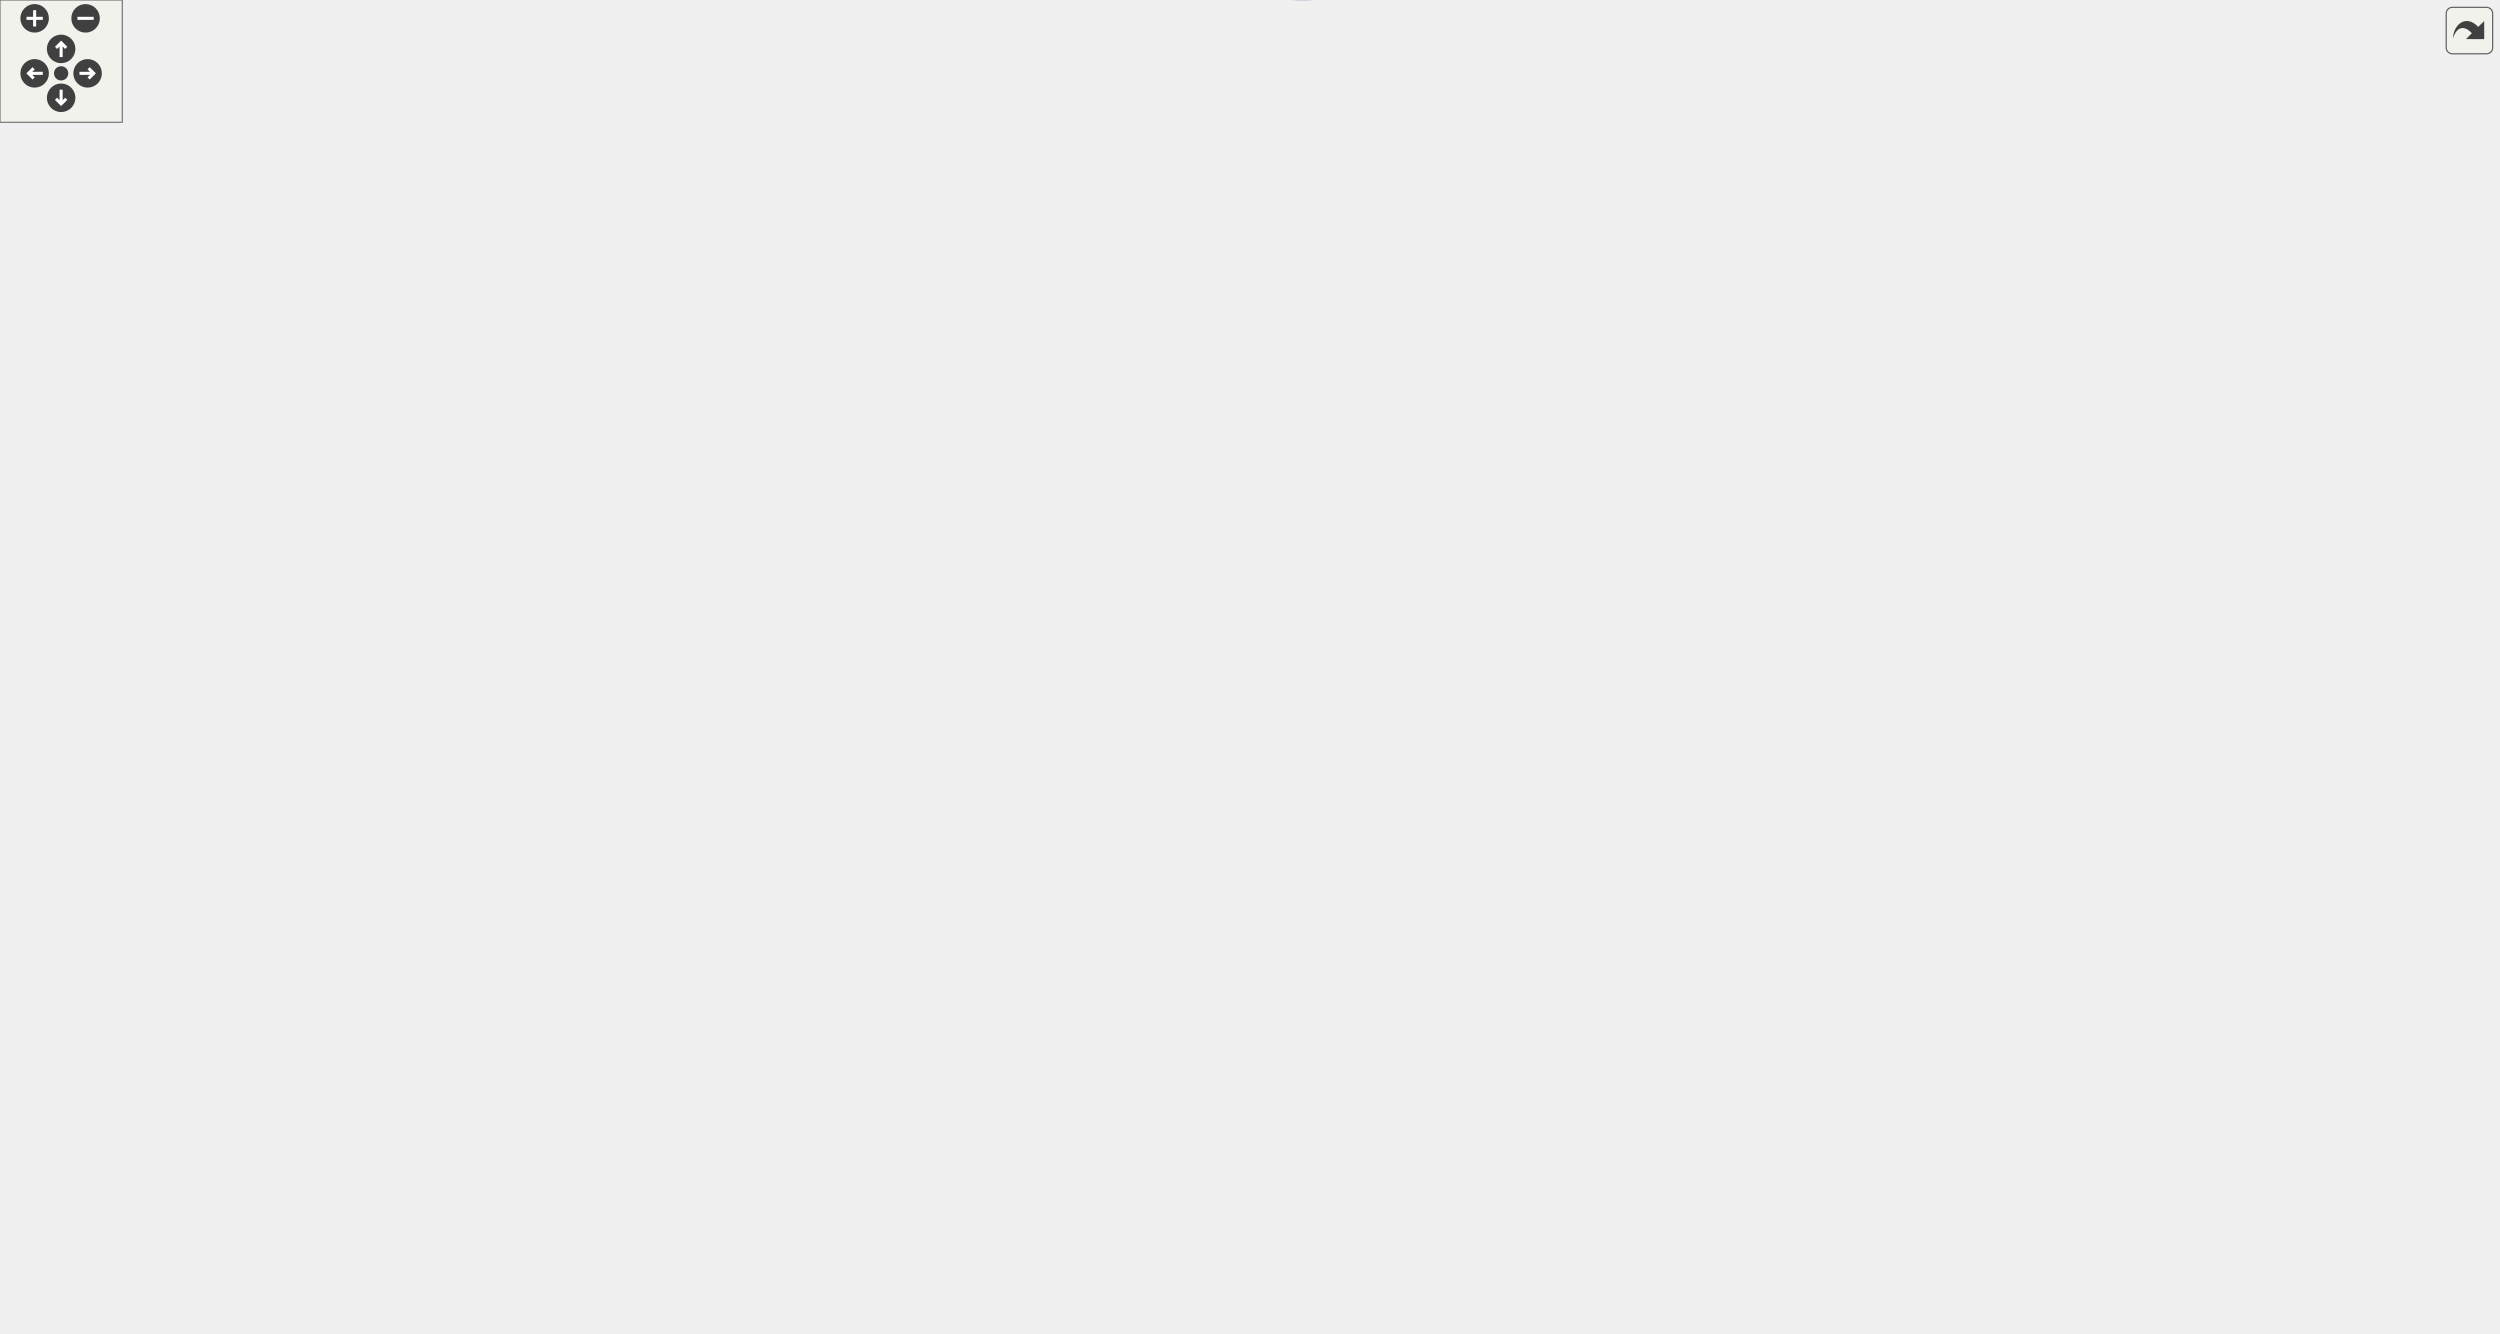
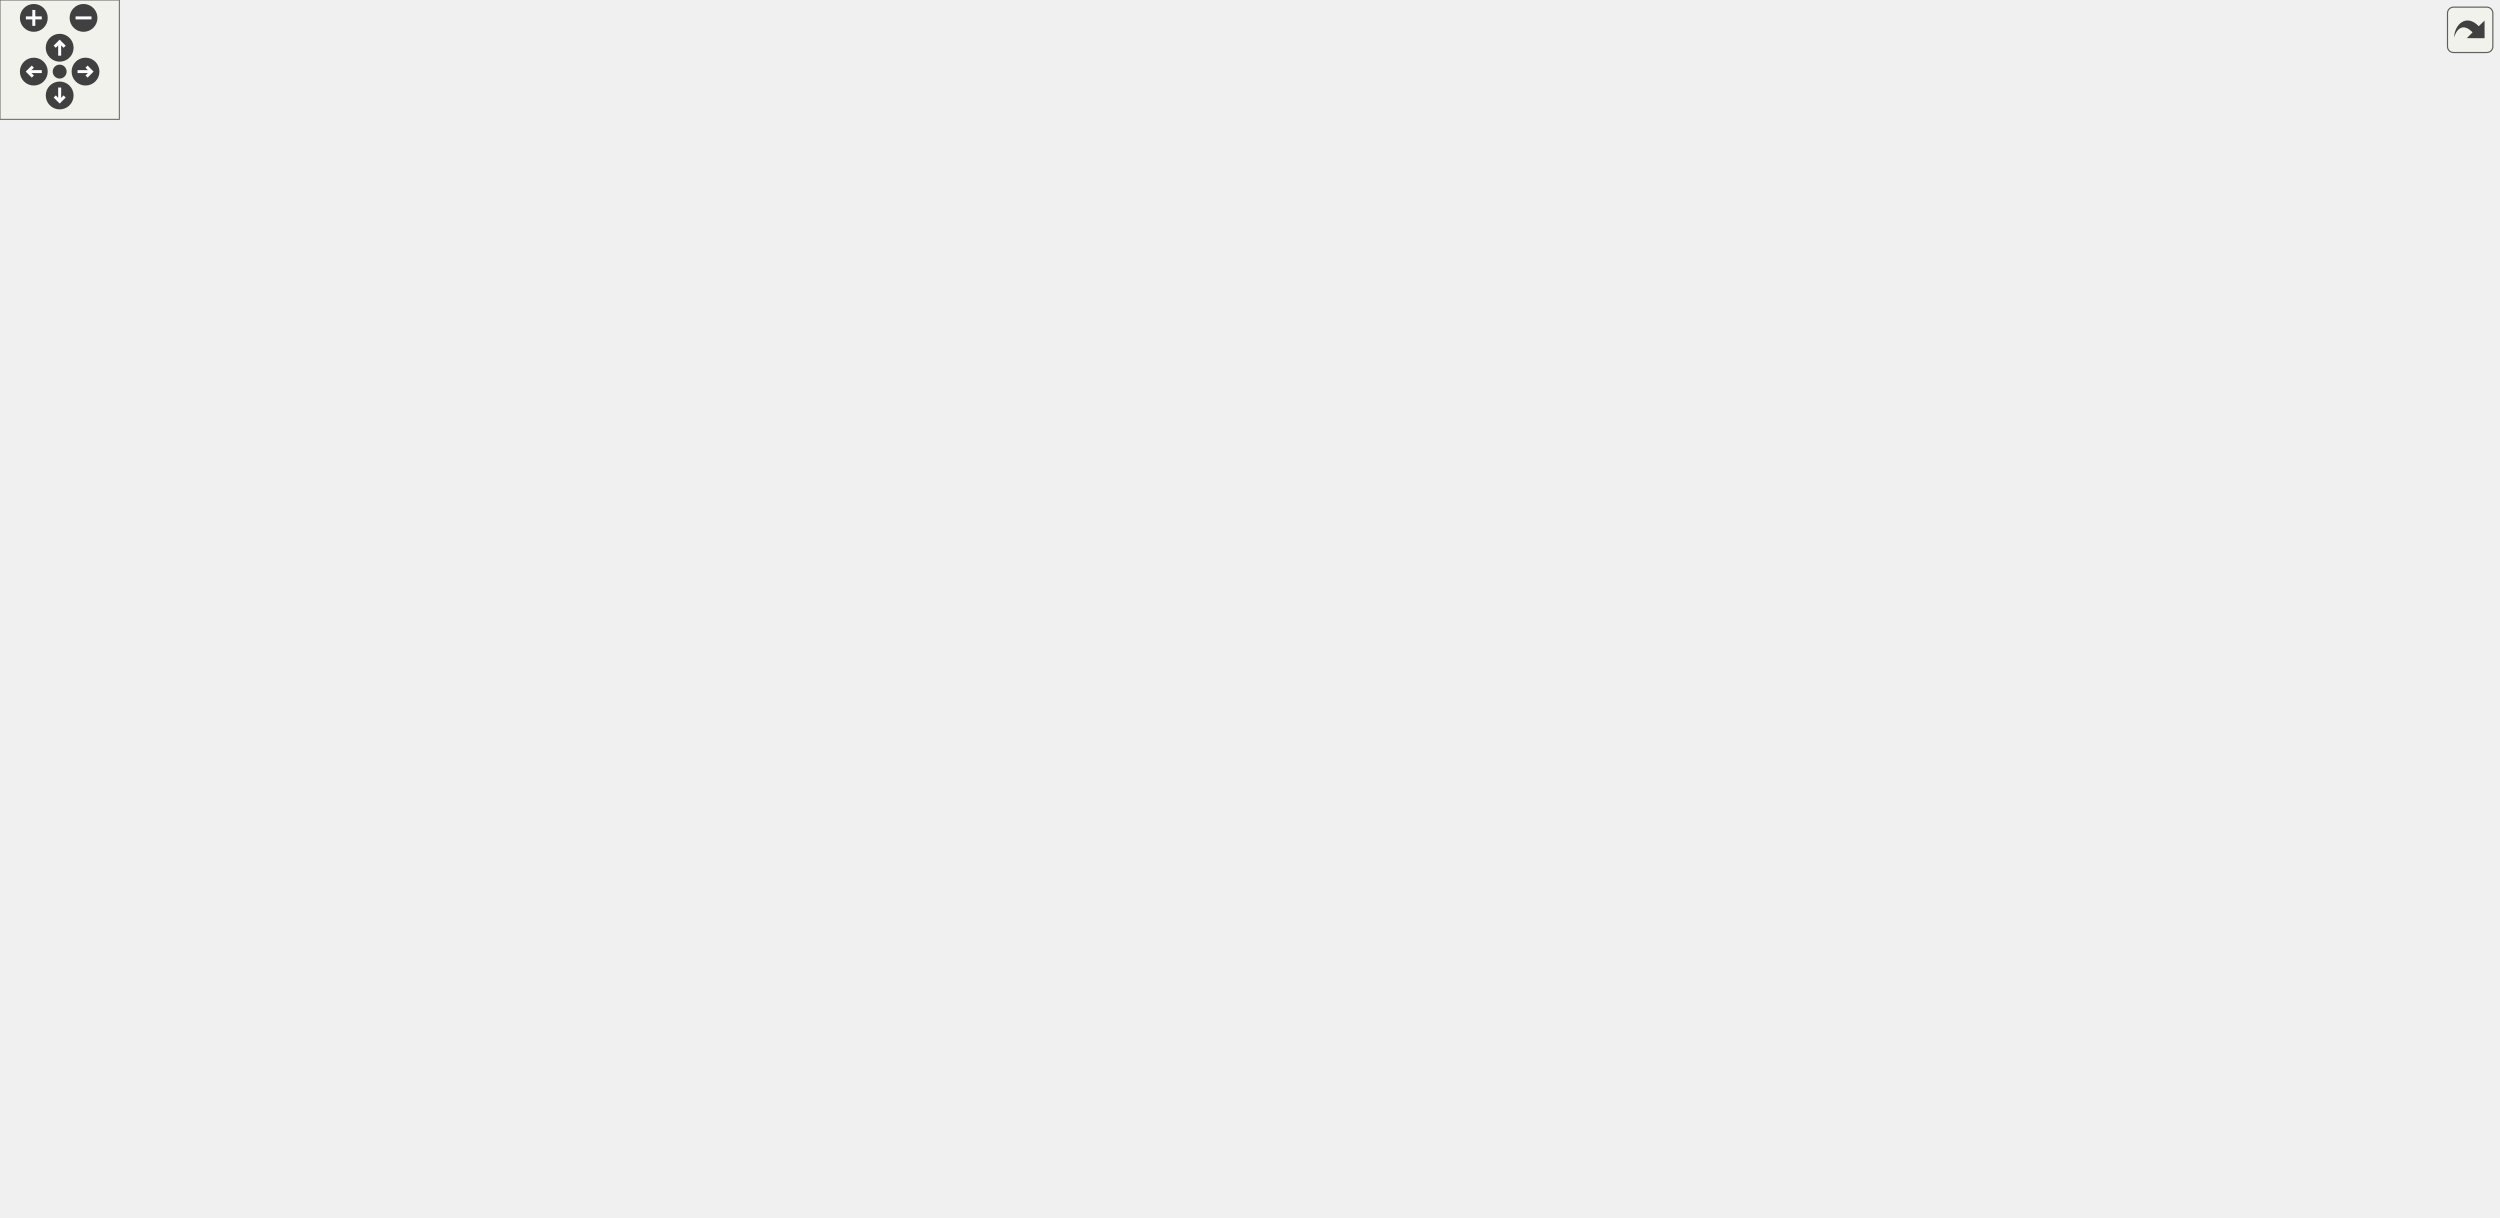
<svg xmlns="http://www.w3.org/2000/svg" xmlns:xlink="http://www.w3.org/1999/xlink" id="main" version="1.1" xml:space="preserve">
  <style type="text/css">
.edge:hover path { stroke: red; }
.edge:hover polygon { stroke: red; fill: red; }
</style>
  <defs>
    <circle id="rim" cx="0" cy="0" r="7" />
    <circle id="rim2" cx="0" cy="0" r="3.5" />
    <g id="zoomPlus">
      <use xlink:href="#rim" fill="#404040">
        <set attributeName="fill" to="#808080" begin="zoomplus.mouseover" end="zoomplus.mouseout" />
      </use>
      <path d="M-4,0h8M0,-4v8" fill="none" stroke="white" stroke-width="1.5" pointer-events="none" />
    </g>
    <g id="zoomMin">
      <use xlink:href="#rim" fill="#404040">
        <set attributeName="fill" to="#808080" begin="zoomminus.mouseover" end="zoomminus.mouseout" />
      </use>
      <path d="M-4,0h8" fill="none" stroke="white" stroke-width="1.5" pointer-events="none" />
    </g>
    <g id="dirArrow">
      <path fill="none" stroke="white" stroke-width="1.5" d="M0,-3.0v7 M-2.5,-0.5L0,-3.0L2.5,-0.5" />
    </g>
    <g id="resetDef">
      <use xlink:href="#rim2" fill="#404040">
        <set attributeName="fill" to="#808080" begin="reset.mouseover" end="reset.mouseout" />
      </use>
    </g>
  </defs>
  <svg id="graph" class="graph">
    <g id="viewport">
      <g id="node1" class="node">
        <g id="a_node1">
          <a xlink:title="Converts a Unicode character to UTF-8 encoding.">
-             <polygon fill="#bfbfbf" stroke="black" points="1140,-356.43 1140,-375.43 1226,-375.43 1226,-356.43 1140,-356.43" />
-             <text text-anchor="middle" x="1183" y="-363.43" font-family="Helvetica,sans-Serif" font-size="10.00">unicodeToUtf8</text>
+             <polygon fill="#bfbfbf" stroke="black" points="1170,-228.5 1170,-247.5 1256,-247.5 1256,-228.5 1170,-228.5" />
+             <text text-anchor="middle" x="1213" y="-235.5" font-family="Helvetica,sans-Serif" font-size="10.00">unicodeToUtf8</text>
          </a>
        </g>
      </g>
      <g id="node2" class="node">
        <g id="a_node2">
          <a xlink:href="symbols_8hpp.html#a4c2486dd425b34a3a7b6f64db79add2c" target="_top" xlink:title="Create a subscript string from a normal string.">
-             <polygon fill="none" stroke="black" points="1015,-356.43 1015,-375.43 1104,-375.43 1104,-356.43 1015,-356.43" />
-             <text text-anchor="middle" x="1059.5" y="-363.43" font-family="Helvetica,sans-Serif" font-size="10.00">makeSubscript</text>
+             <polygon fill="none" stroke="black" points="1045,-228.5 1045,-247.5 1134,-247.5 1134,-228.5 1045,-228.5" />
+             <text text-anchor="middle" x="1089.5" y="-235.5" font-family="Helvetica,sans-Serif" font-size="10.00">makeSubscript</text>
          </a>
        </g>
      </g>
      <g id="edge1" class="edge">
-         <path fill="none" stroke="midnightblue" d="M1129.66,-365.93C1121.18,-365.93 1112.48,-365.93 1104.23,-365.93" />
-         <polygon fill="midnightblue" stroke="midnightblue" points="1129.85,-369.43 1139.85,-365.93 1129.85,-362.43 1129.85,-369.43" />
+         <path fill="none" stroke="midnightblue" d="M1159.66,-238C1151.18,-238 1142.48,-238 1134.23,-238" />
+         <polygon fill="midnightblue" stroke="midnightblue" points="1159.85,-241.5 1169.85,-238 1159.85,-234.5 1159.85,-241.5" />
      </g>
      <g id="node3" class="node">
        <g id="a_node3">
          <a xlink:href="addReport_8cpp.html#a790c309eb43b10e2fca286cee3a94ac1" target="_top" xlink:title=" ">
-             <polygon fill="none" stroke="black" points="903.5,-261.43 903.5,-280.43 968.5,-280.43 968.5,-261.43 903.5,-261.43" />
-             <text text-anchor="middle" x="936" y="-268.43" font-family="Helvetica,sans-Serif" font-size="10.00">reportAdd</text>
+             <polygon fill="none" stroke="black" points="933.5,-209.5 933.5,-228.5 998.5,-228.5 998.5,-209.5 933.5,-209.5" />
+             <text text-anchor="middle" x="966" y="-216.5" font-family="Helvetica,sans-Serif" font-size="10.00">reportAdd</text>
          </a>
        </g>
      </g>
      <g id="edge2" class="edge">
-         <path fill="none" stroke="midnightblue" d="M1038.06,-349.95C1012.66,-330.09 970.15,-296.85 949.3,-280.55" />
-         <polygon fill="midnightblue" stroke="midnightblue" points="1035.92,-352.72 1045.95,-356.12 1040.23,-347.21 1035.92,-352.72" />
-       </g>
-       <g id="node20" class="node">
-         <g id="a_node20">
-           <a xlink:href="decimalConvertReport_8cpp.html#adef21e05b0bf387eebb5dbc7ec8fee61" target="_top" xlink:title=" ">
-             <polygon fill="none" stroke="black" points="404,-574.43 404,-593.43 529,-593.43 529,-574.43 404,-574.43" />
-             <text text-anchor="middle" x="466.5" y="-581.43" font-family="Helvetica,sans-Serif" font-size="10.00">reportDecimalConvert</text>
-           </a>
-         </g>
-       </g>
-       <g id="edge28" class="edge">
-         <path fill="none" stroke="midnightblue" d="M1051.2,-385C1028.85,-439.82 955.76,-593.93 840.5,-593.93 840.5,-593.93 840.5,-593.93 756.5,-593.93 678.06,-593.93 587.71,-590.21 529.21,-587.3" />
-         <polygon fill="midnightblue" stroke="midnightblue" points="1054.56,-386.02 1054.99,-375.44 1048.06,-383.44 1054.56,-386.02" />
+         <path fill="none" stroke="midnightblue" d="M1034.79,-229.6C1022.49,-227.68 1009.81,-225.69 998.78,-223.97" />
+         <polygon fill="midnightblue" stroke="midnightblue" points="1034.56,-233.11 1044.98,-231.19 1035.64,-226.19 1034.56,-233.11" />
      </g>
      <g id="node21" class="node">
        <g id="a_node21">
+           <a xlink:href="decimalConvertReport_8cpp.html#adef21e05b0bf387eebb5dbc7ec8fee61" target="_top" xlink:title=" ">
+             <polygon fill="none" stroke="black" points="434,-0.5 434,-19.5 559,-19.5 559,-0.5 434,-0.5" />
+             <text text-anchor="middle" x="496.5" y="-7.5" font-family="Helvetica,sans-Serif" font-size="10.00">reportDecimalConvert</text>
+           </a>
+         </g>
+       </g>
+       <g id="edge30" class="edge">
+         <path fill="none" stroke="midnightblue" d="M1081.2,-218.93C1058.85,-164.11 985.76,-10 870.5,-10 870.5,-10 870.5,-10 786.5,-10 708.1,-10 617.75,-10 559.23,-10" />
+         <polygon fill="midnightblue" stroke="midnightblue" points="1078.06,-220.49 1084.99,-228.49 1084.56,-217.91 1078.06,-220.49" />
+       </g>
+       <g id="node22" class="node">
+         <g id="a_node22">
          <a xlink:href="multiplyReport_8cpp.html#a66ad602068d3c80661db7d3cd3069681" target="_top" xlink:title=" ">
-             <polygon fill="none" stroke="black" points="893,-389.43 893,-408.43 979,-408.43 979,-389.43 893,-389.43" />
-             <text text-anchor="middle" x="936" y="-396.43" font-family="Helvetica,sans-Serif" font-size="10.00">reportMultiply</text>
-           </a>
-         </g>
-       </g>
-       <g id="edge30" class="edge">
-         <path fill="none" stroke="midnightblue" d="M1013.62,-378.12C999.9,-381.85 985.03,-385.89 972.06,-389.41" />
-         <polygon fill="midnightblue" stroke="midnightblue" points="1014.62,-381.48 1023.36,-375.48 1012.79,-374.72 1014.62,-381.48" />
-       </g>
-       <g id="node24" class="node">
-         <g id="a_node24">
+             <polygon fill="none" stroke="black" points="923,-247.5 923,-266.5 1009,-266.5 1009,-247.5 923,-247.5" />
+             <text text-anchor="middle" x="966" y="-254.5" font-family="Helvetica,sans-Serif" font-size="10.00">reportMultiply</text>
+           </a>
+         </g>
+       </g>
+       <g id="edge32" class="edge">
+         <path fill="none" stroke="midnightblue" d="M1035.04,-246.36C1026.46,-247.7 1017.68,-249.07 1009.4,-250.37" />
+         <polygon fill="midnightblue" stroke="midnightblue" points="1035.64,-249.81 1044.98,-244.81 1034.56,-242.89 1035.64,-249.81" />
+       </g>
+       <g id="node25" class="node">
+         <g id="a_node25">
          <a xlink:href="subtractReport_8cpp.html#ad21f3d209885b1c419ff73800bb3b33b" target="_top" xlink:title=" ">
-             <polygon fill="none" stroke="black" points="893,-337.43 893,-356.43 979,-356.43 979,-337.43 893,-337.43" />
-             <text text-anchor="middle" x="936" y="-344.43" font-family="Helvetica,sans-Serif" font-size="10.00">reportSubtract</text>
-           </a>
-         </g>
-       </g>
-       <g id="edge38" class="edge">
-         <path fill="none" stroke="midnightblue" d="M1005.04,-357.57C996.46,-356.23 987.68,-354.86 979.4,-353.56" />
-         <polygon fill="midnightblue" stroke="midnightblue" points="1004.56,-361.04 1014.98,-359.13 1005.64,-354.12 1004.56,-361.04" />
+             <polygon fill="none" stroke="black" points="923,-361.5 923,-380.5 1009,-380.5 1009,-361.5 923,-361.5" />
+             <text text-anchor="middle" x="966" y="-368.5" font-family="Helvetica,sans-Serif" font-size="10.00">reportSubtract</text>
+           </a>
+         </g>
+       </g>
+       <g id="edge40" class="edge">
+         <path fill="none" stroke="midnightblue" d="M1072.92,-255.06C1047.16,-283.25 996.54,-338.67 975.99,-361.16" />
+         <polygon fill="midnightblue" stroke="midnightblue" points="1075.6,-257.31 1079.76,-247.57 1070.43,-252.59 1075.6,-257.31" />
      </g>
      <g id="node4" class="node">
        <g id="a_node4">
          <a xlink:href="basicArithm_8hpp.html#acf222f0bfc4ca97fbdc6db7fe808a9ee" target="_top" xlink:title="Adds two string representations of numbers, and performs with the column method.">
-             <polygon fill="none" stroke="black" points="822,-166.43 822,-185.43 857,-185.43 857,-166.43 822,-166.43" />
-             <text text-anchor="middle" x="839.5" y="-173.43" font-family="Helvetica,sans-Serif" font-size="10.00">add</text>
+             <polygon fill="none" stroke="black" points="852,-209.5 852,-228.5 887,-228.5 887,-209.5 852,-209.5" />
+             <text text-anchor="middle" x="869.5" y="-216.5" font-family="Helvetica,sans-Serif" font-size="10.00">add</text>
          </a>
        </g>
      </g>
      <g id="edge3" class="edge">
-         <path fill="none" stroke="midnightblue" d="M918.06,-253.9C898.2,-233.94 866,-201.57 850.06,-185.55" />
-         <polygon fill="midnightblue" stroke="midnightblue" points="915.71,-256.5 925.24,-261.12 920.67,-251.56 915.71,-256.5" />
+         <path fill="none" stroke="midnightblue" d="M923.24,-219C910.49,-219 897.21,-219 887.16,-219" />
+         <polygon fill="midnightblue" stroke="midnightblue" points="923.27,-222.5 933.27,-219 923.27,-215.5 923.27,-222.5" />
      </g>
      <g id="node5" class="node">
        <g id="a_node5">
          <a xlink:href="baseConvert_8cpp.html#a6443634f54179f61c6e58098cbb32210" target="_top" xlink:title=" ">
-             <polygon fill="none" stroke="black" points="290,-280.43 290,-299.43 368,-299.43 368,-280.43 290,-280.43" />
-             <text text-anchor="middle" x="329" y="-287.43" font-family="Helvetica,sans-Serif" font-size="10.00">baseConvert</text>
+             <polygon fill="none" stroke="black" points="320,-342.5 320,-361.5 398,-361.5 398,-342.5 320,-342.5" />
+             <text text-anchor="middle" x="359" y="-349.5" font-family="Helvetica,sans-Serif" font-size="10.00">baseConvert</text>
          </a>
        </g>
      </g>
      <g id="edge4" class="edge">
-         <path fill="none" stroke="midnightblue" d="M811.74,-175.35C762.31,-174.86 653.65,-176.48 565,-196.93 480.99,-216.31 387.49,-260.73 348.57,-280.34" />
-         <polygon fill="midnightblue" stroke="midnightblue" points="811.85,-178.85 821.9,-175.49 811.95,-171.85 811.85,-178.85" />
+         <path fill="none" stroke="midnightblue" d="M854.85,-236.92C844.99,-249.02 830.86,-264.77 816,-276 779.05,-303.92 767.51,-310.22 723,-323 608.3,-355.93 465.41,-356.07 398.24,-353.86" />
+         <polygon fill="midnightblue" stroke="midnightblue" points="857.76,-238.89 861.21,-228.88 852.27,-234.55 857.76,-238.89" />
      </g>
      <g id="node7" class="node">
        <g id="a_node7">
          <a xlink:href="basicArithm_8hpp.html#aedf78136562346db852758c848f8e83d" target="_top" xlink:title="Converts a string representation of a number from one base to another.">
-             <polygon fill="none" stroke="black" points="77,-318.43 77,-337.43 171,-337.43 171,-318.43 77,-318.43" />
-             <text text-anchor="middle" x="124" y="-325.43" font-family="Helvetica,sans-Serif" font-size="10.00">decimalConvert</text>
+             <polygon fill="none" stroke="black" points="92,-57.5 92,-76.5 186,-76.5 186,-57.5 92,-57.5" />
+             <text text-anchor="middle" x="139" y="-64.5" font-family="Helvetica,sans-Serif" font-size="10.00">decimalConvert</text>
          </a>
        </g>
      </g>
      <g id="edge6" class="edge">
-         <path fill="none" stroke="midnightblue" d="M812.09,-167.96C772.79,-156.81 696.4,-137.93 630,-137.93 630,-137.93 630,-137.93 328,-137.93 221.32,-137.93 147.54,-279.53 129.36,-318.25" />
-         <polygon fill="midnightblue" stroke="midnightblue" points="811.35,-171.39 821.93,-170.81 813.3,-164.66 811.35,-171.39" />
+         <path fill="none" stroke="midnightblue" d="M867.06,-198.95C863.71,-168.01 852.6,-108.97 816,-78 762.1,-32.4 730.6,-48 660,-48 660,-48 660,-48 358,-48 298.54,-48 230.31,-55.1 186.25,-60.62" />
+         <polygon fill="midnightblue" stroke="midnightblue" points="863.61,-199.68 868,-209.32 870.58,-199.04 863.61,-199.68" />
      </g>
      <g id="node9" class="node">
        <g id="a_node9">
          <a xlink:href="basicArithm_8hpp.html#acb4215189a8d1cfd37f4f6fe13890a8f" target="_top" xlink:title="Divides a string representation of a number by another string representation of a number.">
-             <polygon fill="none" stroke="black" points="443,-318.43 443,-337.43 490,-337.43 490,-318.43 443,-318.43" />
-             <text text-anchor="middle" x="466.5" y="-325.43" font-family="Helvetica,sans-Serif" font-size="10.00">divide</text>
+             <polygon fill="none" stroke="black" points="473,-380.5 473,-399.5 520,-399.5 520,-380.5 473,-380.5" />
+             <text text-anchor="middle" x="496.5" y="-387.5" font-family="Helvetica,sans-Serif" font-size="10.00">divide</text>
          </a>
        </g>
      </g>
      <g id="edge8" class="edge">
-         <path fill="none" stroke="midnightblue" d="M811.72,-183.45C803.5,-185.66 794.4,-188 786,-189.93 688.49,-212.39 653.65,-186.52 565,-232.93 523.96,-254.42 488.61,-298.69 474.29,-318.26" />
-         <polygon fill="midnightblue" stroke="midnightblue" points="812.83,-186.78 821.55,-180.77 810.98,-180.02 812.83,-186.78" />
+         <path fill="none" stroke="midnightblue" d="M867.89,-238.61C865.73,-271.03 856.29,-335.28 816,-366 769.7,-401.31 585.04,-394.84 520.17,-391.37" />
+         <polygon fill="midnightblue" stroke="midnightblue" points="871.39,-238.73 868.4,-228.57 864.4,-238.39 871.39,-238.73" />
      </g>
      <g id="node11" class="node">
        <g id="a_node11">
          <a xlink:href="powerReport_8cpp.html#afff5f8aa771cf432836ef03f6f442dae" target="_top" xlink:title=" ">
-             <polygon fill="none" stroke="black" points="291,-90.43 291,-109.43 367,-109.43 367,-90.43 291,-90.43" />
-             <text text-anchor="middle" x="329" y="-97.43" font-family="Helvetica,sans-Serif" font-size="10.00">reportPower</text>
-           </a>
-         </g>
-       </g>
-       <g id="edge18" class="edge">
-         <path fill="none" stroke="midnightblue" d="M836.13,-156.36C831.65,-128.76 819.2,-79.09 786,-54.93 648.69,44.96 566.87,-13.91 404,-61.93 382.11,-68.38 359.05,-81.35 344.61,-90.33" />
-         <polygon fill="midnightblue" stroke="midnightblue" points="832.68,-156.98 837.56,-166.38 839.61,-155.99 832.68,-156.98" />
-       </g>
-       <g id="node14" class="node">
-         <g id="a_node14">
-           <a xlink:href="basicArithm_8hpp.html#a4e1bb2f02ee5d9df627a57d0899ac07b" target="_top" xlink:title="Executes a given predicate function a specified number of times.">
-             <polygon fill="none" stroke="black" points="447.5,-71.43 447.5,-90.43 485.5,-90.43 485.5,-71.43 447.5,-71.43" />
-             <text text-anchor="middle" x="466.5" y="-78.43" font-family="Helvetica,sans-Serif" font-size="10.00">loop</text>
-           </a>
-         </g>
-       </g>
-       <g id="edge15" class="edge">
-         <path fill="none" stroke="midnightblue" d="M834.07,-156.54C827.72,-133.83 813.62,-97.22 786,-80.93 686.46,-22.21 537.16,-59.37 485.7,-74.99" />
-         <polygon fill="midnightblue" stroke="midnightblue" points="830.72,-157.61 836.59,-166.43 837.51,-155.88 830.72,-157.61" />
+             <polygon fill="none" stroke="black" points="321,-171.5 321,-190.5 397,-190.5 397,-171.5 321,-171.5" />
+             <text text-anchor="middle" x="359" y="-178.5" font-family="Helvetica,sans-Serif" font-size="10.00">reportPower</text>
+           </a>
+         </g>
+       </g>
+       <g id="edge20" class="edge">
+         <path fill="none" stroke="midnightblue" d="M841.74,-213.22C812.65,-207.12 764.72,-197.64 723,-192 595.56,-174.78 562.57,-175.39 434,-178 422.04,-178.24 409.01,-178.7 397.26,-179.19" />
+         <polygon fill="midnightblue" stroke="midnightblue" points="841.05,-216.65 851.56,-215.3 842.5,-209.8 841.05,-216.65" />
      </g>
      <g id="node15" class="node">
        <g id="a_node15">
-           <a xlink:href="add_8cpp.html#a065a3ee9a7ec43a06ab2fddbc3019a17" target="_top" xlink:title=" ">
-             <polygon fill="none" stroke="black" points="737,-90.43 737,-109.43 778,-109.43 778,-90.43 737,-90.43" />
-             <text text-anchor="middle" x="757.5" y="-97.43" font-family="Helvetica,sans-Serif" font-size="10.00">main</text>
+           <a xlink:href="basicArithm_8hpp.html#a4e1bb2f02ee5d9df627a57d0899ac07b" target="_top" xlink:title="Executes a given predicate function a specified number of times.">
+             <polygon fill="none" stroke="black" points="477.5,-114.5 477.5,-133.5 515.5,-133.5 515.5,-114.5 477.5,-114.5" />
+             <text text-anchor="middle" x="496.5" y="-121.5" font-family="Helvetica,sans-Serif" font-size="10.00">loop</text>
          </a>
        </g>
      </g>
      <g id="edge17" class="edge">
-         <path fill="none" stroke="midnightblue" d="M821.9,-158.96C811.7,-148.66 798.28,-135.35 786,-123.93 780.8,-119.1 774.89,-113.9 769.88,-109.58" />
-         <polygon fill="midnightblue" stroke="midnightblue" points="819.49,-161.5 829,-166.16 824.48,-156.58 819.49,-161.5" />
+         <path fill="none" stroke="midnightblue" d="M865.92,-199.36C861.23,-172.66 848.59,-125.87 816,-105 718.27,-42.41 567.19,-94.99 515.53,-116.15" />
+         <polygon fill="midnightblue" stroke="midnightblue" points="862.49,-200.08 867.47,-209.43 869.4,-199.01 862.49,-200.08" />
      </g>
      <g id="node16" class="node">
        <g id="a_node16">
+           <a xlink:href="add_8cpp.html#a065a3ee9a7ec43a06ab2fddbc3019a17" target="_top" xlink:title=" ">
+             <polygon fill="none" stroke="black" points="767,-114.5 767,-133.5 808,-133.5 808,-114.5 767,-114.5" />
+             <text text-anchor="middle" x="787.5" y="-121.5" font-family="Helvetica,sans-Serif" font-size="10.00">main</text>
+           </a>
+         </g>
+       </g>
+       <g id="edge19" class="edge">
+         <path fill="none" stroke="midnightblue" d="M856.5,-200.55C846.46,-185.7 831.35,-164.64 816,-148 811.27,-142.88 805.53,-137.72 800.52,-133.51" />
+         <polygon fill="midnightblue" stroke="midnightblue" points="853.86,-202.92 862.31,-209.31 859.69,-199.04 853.86,-202.92" />
+       </g>
+       <g id="node17" class="node">
+         <g id="a_node17">
          <a xlink:href="basicArithm_8hpp.html#a08faec0b8e863df19e3f978758166482" target="_top" xlink:title="Subtracts one string representation of a number from another string representation of a number.">
-             <polygon fill="none" stroke="black" points="729.5,-280.43 729.5,-299.43 785.5,-299.43 785.5,-280.43 729.5,-280.43" />
-             <text text-anchor="middle" x="757.5" y="-287.43" font-family="Helvetica,sans-Serif" font-size="10.00">subtract</text>
-           </a>
-         </g>
-       </g>
-       <g id="edge19" class="edge">
-         <path fill="none" stroke="midnightblue" d="M822.01,-193.84C803.31,-218.37 773.99,-260.92 762.92,-280.32" />
-         <polygon fill="midnightblue" stroke="midnightblue" points="824.98,-195.73 828.37,-185.7 819.46,-191.43 824.98,-195.73" />
+             <polygon fill="none" stroke="black" points="759.5,-418.5 759.5,-437.5 815.5,-437.5 815.5,-418.5 759.5,-418.5" />
+             <text text-anchor="middle" x="787.5" y="-425.5" font-family="Helvetica,sans-Serif" font-size="10.00">subtract</text>
+           </a>
+         </g>
+       </g>
+       <g id="edge21" class="edge">
+         <path fill="none" stroke="midnightblue" d="M865.85,-239.12C861.01,-273.65 848.11,-344.33 816,-395 810.3,-403.99 800.24,-411.52 793.99,-418.17" />
+         <polygon fill="midnightblue" stroke="midnightblue" points="869.36,-239.25 867.19,-228.88 862.42,-238.34 869.36,-239.25" />
      </g>
      <g id="node6" class="node">
        <g id="a_node6">
          <a xlink:href="baseConvert_8cpp.html#ae66f6b31b5ad750f1fe042a706a4e3d4" target="_top" xlink:title=" ">
-             <polygon fill="none" stroke="black" points="210,-280.43 210,-299.43 251,-299.43 251,-280.43 210,-280.43" />
-             <text text-anchor="middle" x="230.5" y="-287.43" font-family="Helvetica,sans-Serif" font-size="10.00">main</text>
+             <polygon fill="none" stroke="black" points="240,-342.5 240,-361.5 281,-361.5 281,-342.5 240,-342.5" />
+             <text text-anchor="middle" x="260.5" y="-349.5" font-family="Helvetica,sans-Serif" font-size="10.00">main</text>
          </a>
        </g>
      </g>
      <g id="edge5" class="edge">
-         <path fill="none" stroke="midnightblue" d="M279.77,-289.93C269.61,-289.93 259.45,-289.93 251.09,-289.93" />
-         <polygon fill="midnightblue" stroke="midnightblue" points="279.86,-293.43 289.86,-289.93 279.86,-286.43 279.86,-293.43" />
+         <path fill="none" stroke="midnightblue" d="M309.77,-352C299.61,-352 289.45,-352 281.09,-352" />
+         <polygon fill="midnightblue" stroke="midnightblue" points="309.86,-355.5 319.86,-352 309.86,-348.5 309.86,-355.5" />
      </g>
      <g id="node8" class="node">
        <g id="a_node8">
          <a xlink:href="decimalConvert_8cpp.html#ac2c7bcd6d73ca32ee42312d0fa0b1aa9" target="_top" xlink:title=" ">
-             <polygon fill="none" stroke="black" points="0,-318.43 0,-337.43 41,-337.43 41,-318.43 0,-318.43" />
-             <text text-anchor="middle" x="20.5" y="-325.43" font-family="Helvetica,sans-Serif" font-size="10.00">main</text>
+             <polygon fill="none" stroke="black" points="0,-57.5 0,-76.5 41,-76.5 41,-57.5 0,-57.5" />
+             <text text-anchor="middle" x="20.5" y="-64.5" font-family="Helvetica,sans-Serif" font-size="10.00">main</text>
          </a>
        </g>
      </g>
      <g id="edge7" class="edge">
-         <path fill="none" stroke="midnightblue" d="M66.69,-327.93C57.49,-327.93 48.54,-327.93 41.06,-327.93" />
-         <polygon fill="midnightblue" stroke="midnightblue" points="66.71,-331.43 76.71,-327.93 66.71,-324.43 66.71,-331.43" />
+         <path fill="none" stroke="midnightblue" d="M81.89,-67C67.24,-67 52.42,-67 41.12,-67" />
+         <polygon fill="midnightblue" stroke="midnightblue" points="81.96,-70.5 91.96,-67 81.96,-63.5 81.96,-70.5" />
      </g>
      <g id="edge9" class="edge">
-         <path fill="none" stroke="midnightblue" d="M433.12,-318.85C412.24,-313 385.13,-305.39 363.95,-299.45" />
-         <polygon fill="midnightblue" stroke="midnightblue" points="432.25,-322.24 442.82,-321.57 434.14,-315.5 432.25,-322.24" />
+         <path fill="none" stroke="midnightblue" d="M463.12,-380.92C442.24,-375.06 415.13,-367.46 393.95,-361.52" />
+         <polygon fill="midnightblue" stroke="midnightblue" points="462.25,-384.31 472.82,-383.64 464.14,-377.57 462.25,-384.31" />
      </g>
      <g id="node10" class="node">
        <g id="a_node10">
          <a xlink:href="division_8cpp.html#a065a3ee9a7ec43a06ab2fddbc3019a17" target="_top" xlink:title=" ">
-             <polygon fill="none" stroke="black" points="308.5,-318.43 308.5,-337.43 349.5,-337.43 349.5,-318.43 308.5,-318.43" />
-             <text text-anchor="middle" x="329" y="-325.43" font-family="Helvetica,sans-Serif" font-size="10.00">main</text>
+             <polygon fill="none" stroke="black" points="338.5,-418.5 338.5,-437.5 379.5,-437.5 379.5,-418.5 338.5,-418.5" />
+             <text text-anchor="middle" x="359" y="-425.5" font-family="Helvetica,sans-Serif" font-size="10.00">main</text>
          </a>
        </g>
      </g>
      <g id="edge10" class="edge">
-         <path fill="none" stroke="midnightblue" d="M432.69,-327.93C406.75,-327.93 371.4,-327.93 349.67,-327.93" />
-         <polygon fill="midnightblue" stroke="midnightblue" points="432.82,-331.43 442.82,-327.93 432.82,-324.43 432.82,-331.43" />
+         <path fill="none" stroke="midnightblue" d="M463.04,-399.1C437.07,-406.39 401.5,-416.36 379.67,-422.48" />
+         <polygon fill="midnightblue" stroke="midnightblue" points="464.14,-402.43 472.82,-396.36 462.25,-395.69 464.14,-402.43" />
      </g>
      <g id="edge11" class="edge">
-         <path fill="none" stroke="midnightblue" d="M454.73,-309.8C427.44,-263.88 356.29,-144.17 335.67,-109.48" />
-         <polygon fill="midnightblue" stroke="midnightblue" points="451.73,-311.62 459.85,-318.42 457.75,-308.04 451.73,-311.62" />
+         <path fill="none" stroke="midnightblue" d="M483.78,-371.93C456.07,-329.18 387.25,-223.03 366.21,-190.58" />
+         <polygon fill="midnightblue" stroke="midnightblue" points="480.95,-373.99 489.33,-380.48 486.82,-370.18 480.95,-373.99" />
      </g>
      <g id="node12" class="node">
        <g id="a_node12">
          <a xlink:href="basicArithm_8hpp.html#a5967cef8aeb4f6ea90014159becd286d" target="_top" xlink:title="Raises a string representation of a number to a power.">
-             <polygon fill="none" stroke="black" points="207,-90.43 207,-109.43 254,-109.43 254,-90.43 207,-90.43" />
-             <text text-anchor="middle" x="230.5" y="-97.43" font-family="Helvetica,sans-Serif" font-size="10.00">power</text>
+             <polygon fill="none" stroke="black" points="237,-171.5 237,-190.5 284,-190.5 284,-171.5 237,-171.5" />
+             <text text-anchor="middle" x="260.5" y="-178.5" font-family="Helvetica,sans-Serif" font-size="10.00">power</text>
          </a>
        </g>
      </g>
      <g id="edge12" class="edge">
-         <path fill="none" stroke="midnightblue" d="M280.9,-99.93C271.54,-99.93 262.12,-99.93 254.06,-99.93" />
-         <polygon fill="midnightblue" stroke="midnightblue" points="280.97,-103.43 290.97,-99.93 280.97,-96.43 280.97,-103.43" />
+         <path fill="none" stroke="midnightblue" d="M310.9,-181C301.54,-181 292.12,-181 284.06,-181" />
+         <polygon fill="midnightblue" stroke="midnightblue" points="310.97,-184.5 320.97,-181 310.97,-177.5 310.97,-184.5" />
      </g>
      <g id="edge13" class="edge">
-         <path fill="none" stroke="midnightblue" d="M211.91,-117.24C210.13,-119.4 208.45,-121.66 207,-123.93 163.29,-192.48 135.55,-288.18 127.46,-318.4" />
-         <polygon fill="midnightblue" stroke="midnightblue" points="214.81,-119.25 218.96,-109.51 209.64,-114.54 214.81,-119.25" />
+         <path fill="none" stroke="midnightblue" d="M241.86,-164.17C216.48,-139.96 170.51,-96.11 150.16,-76.69" />
+         <polygon fill="midnightblue" stroke="midnightblue" points="239.66,-166.91 249.31,-171.28 244.49,-161.85 239.66,-166.91" />
      </g>
      <g id="node13" class="node">
        <g id="a_node13">
+           <a xlink:href="division_8cpp.html#a222752517a35fde0e4de4bb32cbaa9be" target="_top" xlink:title=" ">
+             <polygon fill="none" stroke="black" points="77,-228.5 77,-247.5 201,-247.5 201,-228.5 77,-228.5" />
+             <text text-anchor="middle" x="139" y="-235.5" font-family="Helvetica,sans-Serif" font-size="10.00">determineResultScale</text>
+           </a>
+         </g>
+       </g>
+       <g id="edge14" class="edge">
+         <path fill="none" stroke="midnightblue" d="M230.36,-194.9C208.56,-205.3 179.31,-219.25 160.07,-228.43" />
+         <polygon fill="midnightblue" stroke="midnightblue" points="231.98,-198 239.5,-190.54 228.97,-191.69 231.98,-198" />
+       </g>
+       <g id="node14" class="node">
+         <g id="a_node14">
          <a xlink:href="power_8cpp.html#a065a3ee9a7ec43a06ab2fddbc3019a17" target="_top" xlink:title=" ">
-             <polygon fill="none" stroke="black" points="103.5,-90.43 103.5,-109.43 144.5,-109.43 144.5,-90.43 103.5,-90.43" />
-             <text text-anchor="middle" x="124" y="-97.43" font-family="Helvetica,sans-Serif" font-size="10.00">main</text>
-           </a>
-         </g>
-       </g>
-       <g id="edge14" class="edge">
-         <path fill="none" stroke="midnightblue" d="M196.72,-99.93C179.69,-99.93 159.44,-99.93 144.81,-99.93" />
-         <polygon fill="midnightblue" stroke="midnightblue" points="196.83,-103.43 206.83,-99.93 196.83,-96.43 196.83,-103.43" />
+             <polygon fill="none" stroke="black" points="118.5,-171.5 118.5,-190.5 159.5,-190.5 159.5,-171.5 118.5,-171.5" />
+             <text text-anchor="middle" x="139" y="-178.5" font-family="Helvetica,sans-Serif" font-size="10.00">main</text>
+           </a>
+         </g>
      </g>
      <g id="edge16" class="edge">
-         <path fill="none" stroke="midnightblue" d="M437.32,-84.88C416.96,-87.74 389.26,-91.62 367.11,-94.73" />
-         <polygon fill="midnightblue" stroke="midnightblue" points="437.81,-88.35 447.23,-83.49 436.84,-81.42 437.81,-88.35" />
-       </g>
-       <g id="edge20" class="edge">
-         <path fill="none" stroke="midnightblue" d="M774.78,-272.29C793.41,-247.88 822.78,-205.28 833.97,-185.73" />
-         <polygon fill="midnightblue" stroke="midnightblue" points="771.86,-270.35 768.46,-280.38 777.37,-274.66 771.86,-270.35" />
-       </g>
-       <g id="edge21" class="edge">
-         <path fill="none" stroke="midnightblue" d="M719.34,-289.93C638.93,-289.93 449.46,-289.93 368.15,-289.93" />
-         <polygon fill="midnightblue" stroke="midnightblue" points="719.5,-293.43 729.5,-289.93 719.5,-286.43 719.5,-293.43" />
-       </g>
-       <g id="edge27" class="edge">
-         <path fill="none" stroke="midnightblue" d="M772.6,-309.7C771.41,-314.43 766.38,-317.93 757.5,-317.93 742.93,-317.93 738.71,-308.5 744.86,-299.69" />
-         <polygon fill="midnightblue" stroke="midnightblue" points="775.93,-308.56 770.14,-299.69 769.13,-310.24 775.93,-308.56" />
-       </g>
-       <g id="node17" class="node">
-         <g id="a_node17">
-           <a xlink:href="basicArithm_8hpp.html#afe2f9d37fbb1090dfb3af32476b43fca" target="_top" xlink:title=" ">
-             <polygon fill="none" stroke="black" points="565,-318.43 565,-337.43 693,-337.43 693,-318.43 565,-318.43" />
-             <text text-anchor="middle" x="629" y="-325.43" font-family="Helvetica,sans-Serif" font-size="10.00">getQuotientRemainder</text>
-           </a>
-         </g>
+         <path fill="none" stroke="midnightblue" d="M226.71,-181C205.16,-181 177.69,-181 159.51,-181" />
+         <polygon fill="midnightblue" stroke="midnightblue" points="226.74,-184.5 236.74,-181 226.74,-177.5 226.74,-184.5" />
+       </g>
+       <g id="edge15" class="edge">
+         <path fill="none" stroke="midnightblue" d="M147.54,-257.01C160.65,-287.2 190.74,-345.3 237,-371 314.5,-414.05 425.8,-402.09 472.99,-394.3" />
+         <polygon fill="midnightblue" stroke="midnightblue" points="150.7,-255.48 143.62,-247.6 144.24,-258.17 150.7,-255.48" />
+       </g>
+       <g id="edge18" class="edge">
+         <path fill="none" stroke="midnightblue" d="M467.78,-134.5C457.17,-138.6 444.98,-143.41 434,-148 415.83,-155.59 395.4,-164.75 380.62,-171.49" />
+         <polygon fill="midnightblue" stroke="midnightblue" points="469.3,-137.66 477.38,-130.81 466.79,-131.13 469.3,-137.66" />
      </g>
      <g id="edge22" class="edge">
-         <path fill="none" stroke="midnightblue" d="M719.64,-301C701.39,-306.49 679.56,-313.04 662.01,-318.31" />
-         <polygon fill="midnightblue" stroke="midnightblue" points="720.79,-304.31 729.36,-298.08 718.78,-297.61 720.79,-304.31" />
+         <path fill="none" stroke="midnightblue" d="M817.47,-409.44C856.21,-343.17 865.92,-257.62 868.01,-228.55" />
+         <polygon fill="midnightblue" stroke="midnightblue" points="814.31,-407.89 812.07,-418.24 820.28,-411.54 814.31,-407.89" />
+       </g>
+       <g id="edge23" class="edge">
+         <path fill="none" stroke="midnightblue" d="M773.31,-445.39C761.76,-459.08 743.62,-477.1 723,-485 669.87,-505.35 650.51,-497.44 595,-485 517.79,-467.69 501.51,-450.27 434,-409 410.2,-394.45 384.98,-373.72 370.99,-361.68" />
+         <polygon fill="midnightblue" stroke="midnightblue" points="776.07,-447.55 779.62,-437.57 770.62,-443.16 776.07,-447.55" />
+       </g>
+       <g id="edge29" class="edge">
+         <path fill="none" stroke="midnightblue" d="M802.6,-447.77C801.41,-452.5 796.38,-456 787.5,-456 772.93,-456 768.71,-446.57 774.86,-437.76" />
+         <polygon fill="midnightblue" stroke="midnightblue" points="805.93,-446.63 800.14,-437.76 799.13,-448.3 805.93,-446.63" />
      </g>
      <g id="node18" class="node">
        <g id="a_node18">
-           <a xlink:href="subtract_8cpp.html#ac2c7bcd6d73ca32ee42312d0fa0b1aa9" target="_top" xlink:title=" ">
-             <polygon fill="none" stroke="black" points="608.5,-242.43 608.5,-261.43 649.5,-261.43 649.5,-242.43 608.5,-242.43" />
-             <text text-anchor="middle" x="629" y="-249.43" font-family="Helvetica,sans-Serif" font-size="10.00">main</text>
+           <a xlink:href="basicArithm_8hpp.html#afe2f9d37fbb1090dfb3af32476b43fca" target="_top" xlink:title=" ">
+             <polygon fill="none" stroke="black" points="595,-456.5 595,-475.5 723,-475.5 723,-456.5 595,-456.5" />
+             <text text-anchor="middle" x="659" y="-463.5" font-family="Helvetica,sans-Serif" font-size="10.00">getQuotientRemainder</text>
          </a>
        </g>
      </g>
      <g id="edge24" class="edge">
-         <path fill="none" stroke="midnightblue" d="M719.63,-278.86C696.76,-271.99 668.3,-263.44 649.66,-257.84" />
-         <polygon fill="midnightblue" stroke="midnightblue" points="718.78,-282.25 729.36,-281.78 720.79,-275.55 718.78,-282.25" />
+         <path fill="none" stroke="midnightblue" d="M749.64,-439.07C731.39,-444.56 709.56,-451.11 692.01,-456.38" />
+         <polygon fill="midnightblue" stroke="midnightblue" points="750.79,-442.38 759.36,-436.15 748.78,-435.68 750.79,-442.38" />
      </g>
      <g id="node19" class="node">
        <g id="a_node19">
+           <a xlink:href="subtract_8cpp.html#ac2c7bcd6d73ca32ee42312d0fa0b1aa9" target="_top" xlink:title=" ">
+             <polygon fill="none" stroke="black" points="638.5,-532.5 638.5,-551.5 679.5,-551.5 679.5,-532.5 638.5,-532.5" />
+             <text text-anchor="middle" x="659" y="-539.5" font-family="Helvetica,sans-Serif" font-size="10.00">main</text>
+           </a>
+         </g>
+       </g>
+       <g id="edge26" class="edge">
+         <path fill="none" stroke="midnightblue" d="M777.6,-446.66C767.12,-466.82 747.94,-498.64 723,-518 710.24,-527.91 692.93,-534.11 679.68,-537.72" />
+         <polygon fill="midnightblue" stroke="midnightblue" points="780.81,-448.07 782.15,-437.56 774.55,-444.94 780.81,-448.07" />
+       </g>
+       <g id="node20" class="node">
+         <g id="a_node20">
          <a xlink:href="divisionReport_8cpp.html#aaebd1f284f6703b7629aa18d21f7ccf2" target="_top" xlink:title=" ">
-             <polygon fill="none" stroke="black" points="575.5,-356.43 575.5,-375.43 682.5,-375.43 682.5,-356.43 575.5,-356.43" />
-             <text text-anchor="middle" x="629" y="-363.43" font-family="Helvetica,sans-Serif" font-size="10.00">reportDivisionStep</text>
-           </a>
-         </g>
+             <polygon fill="none" stroke="black" points="605.5,-418.5 605.5,-437.5 712.5,-437.5 712.5,-418.5 605.5,-418.5" />
+             <text text-anchor="middle" x="659" y="-425.5" font-family="Helvetica,sans-Serif" font-size="10.00">reportDivisionStep</text>
+           </a>
+         </g>
+       </g>
+       <g id="edge27" class="edge">
+         <path fill="none" stroke="midnightblue" d="M749.27,-428C737.79,-428 724.92,-428 712.61,-428" />
+         <polygon fill="midnightblue" stroke="midnightblue" points="749.36,-431.5 759.36,-428 749.36,-424.5 749.36,-431.5" />
      </g>
      <g id="edge25" class="edge">
-         <path fill="none" stroke="midnightblue" d="M741.03,-307.45C729.05,-320.04 711.43,-336.57 693,-346.93 686.23,-350.74 678.61,-353.86 671.07,-356.4" />
-         <polygon fill="midnightblue" stroke="midnightblue" points="743.84,-309.57 748.04,-299.84 738.69,-304.82 743.84,-309.57" />
-       </g>
-       <g id="edge23" class="edge">
-         <path fill="none" stroke="midnightblue" d="M554.3,-327.93C531.01,-327.93 506.98,-327.93 490.12,-327.93" />
-         <polygon fill="midnightblue" stroke="midnightblue" points="554.57,-331.43 564.57,-327.93 554.57,-324.43 554.57,-331.43" />
-       </g>
-       <g id="edge26" class="edge">
-         <path fill="none" stroke="midnightblue" d="M577.43,-353.96C548.13,-347.02 512.7,-338.63 490.13,-333.29" />
-         <polygon fill="midnightblue" stroke="midnightblue" points="576.96,-357.44 587.5,-356.34 578.57,-350.63 576.96,-357.44" />
-       </g>
-       <g id="edge29" class="edge">
-         <path fill="none" stroke="midnightblue" d="M393.61,-587.09C336.9,-585.79 258.95,-575.12 207,-531.93 143.6,-479.22 128.81,-370.23 125.74,-337.46" />
-         <polygon fill="midnightblue" stroke="midnightblue" points="393.9,-590.59 403.95,-587.23 393.99,-583.59 393.9,-590.59" />
-       </g>
-       <g id="node22" class="node">
-         <g id="a_node22">
-           <a xlink:href="basicArithm_8hpp.html#ac99d69ea51545fe30da4a36290f3fedc" target="_top" xlink:title="Multiplies two string representations of numbers.">
-             <polygon fill="none" stroke="black" points="729,-432.43 729,-451.43 786,-451.43 786,-432.43 729,-432.43" />
-             <text text-anchor="middle" x="757.5" y="-439.43" font-family="Helvetica,sans-Serif" font-size="10.00">multiply</text>
-           </a>
-         </g>
+         <path fill="none" stroke="midnightblue" d="M611.65,-453.39C605.97,-451.45 600.3,-449.31 595,-447 563.72,-433.37 529.92,-411.94 511.48,-399.6" />
+         <polygon fill="midnightblue" stroke="midnightblue" points="610.57,-456.72 621.16,-456.48 612.73,-450.07 610.57,-456.72" />
+       </g>
+       <g id="edge28" class="edge">
+         <path fill="none" stroke="midnightblue" d="M607.43,-416.03C578.13,-409.09 542.7,-400.7 520.13,-395.36" />
+         <polygon fill="midnightblue" stroke="midnightblue" points="606.96,-419.51 617.5,-418.41 608.57,-412.7 606.96,-419.51" />
      </g>
      <g id="edge31" class="edge">
-         <path fill="none" stroke="midnightblue" d="M885.71,-410.94C853.51,-418.79 812.65,-428.74 786.05,-435.22" />
-         <polygon fill="midnightblue" stroke="midnightblue" points="886.94,-414.24 895.83,-408.47 885.28,-407.44 886.94,-414.24" />
-       </g>
-       <g id="edge32" class="edge">
-         <path fill="none" stroke="midnightblue" d="M724.95,-455.35C657.85,-481.55 499.33,-530.73 404,-455.93 351.08,-414.41 409.96,-361.5 368,-308.93 364.96,-305.13 360.97,-302.02 356.71,-299.51" />
-         <polygon fill="midnightblue" stroke="midnightblue" points="726.55,-458.48 734.54,-451.52 723.96,-451.98 726.55,-458.48" />
-       </g>
-       <g id="edge33" class="edge">
-         <path fill="none" stroke="midnightblue" d="M741.3,-459.2C729.46,-471.42 711.89,-486.98 693,-494.93 600.15,-534.03 568.24,-517.93 467.5,-517.93 467.5,-517.93 467.5,-517.93 328,-517.93 221.32,-517.93 147.54,-376.33 129.36,-337.61" />
-         <polygon fill="midnightblue" stroke="midnightblue" points="743.96,-461.48 748.22,-451.78 738.84,-456.71 743.96,-461.48" />
-       </g>
-       <g id="edge34" class="edge">
-         <path fill="none" stroke="midnightblue" d="M718.87,-433.57C679.56,-424.18 616.56,-407.29 565,-384.93 533.7,-371.36 499.91,-349.9 481.47,-337.55" />
-         <polygon fill="midnightblue" stroke="midnightblue" points="718.28,-437.02 728.82,-435.9 719.88,-430.21 718.28,-437.02" />
-       </g>
-       <g id="edge37" class="edge">
-         <path fill="none" stroke="midnightblue" d="M718.72,-444.17C645.67,-446.24 485.12,-439.3 404,-346.93 371.14,-309.51 339.5,-150.55 331.78,-109.59" />
-         <polygon fill="midnightblue" stroke="midnightblue" points="718.98,-447.67 728.84,-443.81 718.73,-440.67 718.98,-447.67" />
-       </g>
-       <g id="edge36" class="edge">
-         <path fill="none" stroke="midnightblue" d="M739.34,-425.28C727.17,-414.15 710.03,-399.8 693,-389.93 683.07,-384.18 671.52,-379.32 661.03,-375.5" />
-         <polygon fill="midnightblue" stroke="midnightblue" points="737.22,-428.1 746.91,-432.38 742.01,-422.99 737.22,-428.1" />
+         <path fill="none" stroke="midnightblue" d="M423.6,-12.14C371.35,-14.8 299.19,-20.73 237,-34 211.08,-39.53 182.47,-49.8 163.09,-57.42" />
+         <polygon fill="midnightblue" stroke="midnightblue" points="423.96,-15.63 433.78,-11.66 423.62,-8.64 423.96,-15.63" />
      </g>
      <g id="node23" class="node">
        <g id="a_node23">
+           <a xlink:href="basicArithm_8hpp.html#ac99d69ea51545fe30da4a36290f3fedc" target="_top" xlink:title="Multiplies two string representations of numbers.">
+             <polygon fill="none" stroke="black" points="759,-247.5 759,-266.5 816,-266.5 816,-247.5 759,-247.5" />
+             <text text-anchor="middle" x="787.5" y="-254.5" font-family="Helvetica,sans-Serif" font-size="10.00">multiply</text>
+           </a>
+         </g>
+       </g>
+       <g id="edge33" class="edge">
+         <path fill="none" stroke="midnightblue" d="M912.32,-257C880.71,-257 841.81,-257 816.14,-257" />
+         <polygon fill="midnightblue" stroke="midnightblue" points="912.72,-260.5 922.72,-257 912.72,-253.5 912.72,-260.5" />
+       </g>
+       <g id="edge34" class="edge">
+         <path fill="none" stroke="midnightblue" d="M765.32,-272.55C753.44,-280.51 738.04,-289.62 723,-295 600.73,-338.73 562.04,-316.37 434,-338 422.4,-339.96 409.81,-342.27 398.36,-344.45" />
+         <polygon fill="midnightblue" stroke="midnightblue" points="767.42,-275.35 773.64,-266.78 763.43,-269.6 767.42,-275.35" />
+       </g>
+       <g id="edge35" class="edge">
+         <path fill="none" stroke="midnightblue" d="M771.97,-239.36C759.85,-225.37 741.62,-205.93 723,-192 656.94,-142.57 638.09,-128.52 559,-105 427.91,-66.01 264.42,-63.73 186.06,-65.31" />
+         <polygon fill="midnightblue" stroke="midnightblue" points="769.53,-241.9 778.67,-247.26 774.87,-237.37 769.53,-241.9" />
+       </g>
+       <g id="edge39" class="edge">
+         <path fill="none" stroke="midnightblue" d="M763.12,-242.26C751.49,-235.61 736.96,-228.3 723,-224 607.91,-188.58 464,-182.04 397.23,-181.03" />
+         <polygon fill="midnightblue" stroke="midnightblue" points="761.38,-245.29 771.77,-247.38 764.95,-239.27 761.38,-245.29" />
+       </g>
+       <g id="edge36" class="edge">
+         <path fill="none" stroke="midnightblue" d="M748.62,-252.92C693.45,-247.33 587.72,-238 497.5,-238 497.5,-238 497.5,-238 358,-238 305.01,-238 244.78,-238 201.08,-238" />
+         <polygon fill="midnightblue" stroke="midnightblue" points="748.34,-256.41 758.64,-253.95 749.05,-249.44 748.34,-256.41" />
+       </g>
+       <g id="edge38" class="edge">
+         <path fill="none" stroke="midnightblue" d="M773.33,-274.81C746.75,-310.73 687.51,-390.81 667.09,-418.42" />
+         <polygon fill="midnightblue" stroke="midnightblue" points="776.2,-276.8 779.34,-266.68 770.58,-272.64 776.2,-276.8" />
+       </g>
+       <g id="node24" class="node">
+         <g id="a_node24">
          <a xlink:href="multiply_8cpp.html#a065a3ee9a7ec43a06ab2fddbc3019a17" target="_top" xlink:title=" ">
-             <polygon fill="none" stroke="black" points="608.5,-546.43 608.5,-565.43 649.5,-565.43 649.5,-546.43 608.5,-546.43" />
-             <text text-anchor="middle" x="629" y="-553.43" font-family="Helvetica,sans-Serif" font-size="10.00">main</text>
-           </a>
-         </g>
-       </g>
-       <g id="edge35" class="edge">
-         <path fill="none" stroke="midnightblue" d="M747.6,-460.59C737.12,-480.75 717.94,-512.57 693,-531.93 680.24,-541.84 662.93,-548.04 649.68,-551.65" />
-         <polygon fill="midnightblue" stroke="midnightblue" points="750.81,-462 752.15,-451.49 744.55,-458.87 750.81,-462" />
-       </g>
-       <g id="edge39" class="edge">
-         <path fill="none" stroke="midnightblue" d="M895.54,-334.19C862.05,-323.37 814.88,-308.14 785.53,-298.66" />
-         <polygon fill="midnightblue" stroke="midnightblue" points="894.87,-337.65 905.46,-337.39 897.02,-330.99 894.87,-337.65" />
+             <polygon fill="none" stroke="black" points="638.5,-266.5 638.5,-285.5 679.5,-285.5 679.5,-266.5 638.5,-266.5" />
+             <text text-anchor="middle" x="659" y="-273.5" font-family="Helvetica,sans-Serif" font-size="10.00">main</text>
+           </a>
+         </g>
+       </g>
+       <g id="edge37" class="edge">
+         <path fill="none" stroke="midnightblue" d="M748.76,-262.67C726.12,-266.07 698.25,-270.25 679.85,-273.02" />
+         <polygon fill="midnightblue" stroke="midnightblue" points="749.37,-266.12 758.74,-261.17 748.33,-259.19 749.37,-266.12" />
+       </g>
+       <g id="edge41" class="edge">
+         <path fill="none" stroke="midnightblue" d="M925.54,-383.74C892.05,-394.56 844.88,-409.79 815.53,-419.27" />
+         <polygon fill="midnightblue" stroke="midnightblue" points="927.02,-386.94 935.46,-380.54 924.87,-380.28 927.02,-386.94" />
      </g>
    </g>
  </svg>
  <g id="navigator" transform="translate(0 0)" fill="#404254">
    <rect fill="#f2f5e9" fill-opacity="0.5" stroke="#606060" stroke-width=".5" x="0" y="0" width="60" height="60" />
    <use id="zoomplus" xlink:href="#zoomPlus" x="17" y="9" />
    <use id="zoomminus" xlink:href="#zoomMin" x="42" y="9" />
    <use id="reset" xlink:href="#resetDef" x="30" y="36" />
    <g id="arrowUp" xlink:href="#dirArrow" transform="translate(30 24)">
      <use xlink:href="#rim" fill="#404040">
        <set attributeName="fill" to="#808080" begin="arrowUp.mouseover" end="arrowUp.mouseout" />
      </use>
      <path fill="none" stroke="white" stroke-width="1.5" d="M0,-3.0v7 M-2.5,-0.5L0,-3.0L2.5,-0.5" />
    </g>
    <g id="arrowRight" xlink:href="#dirArrow" transform="rotate(90) translate(36 -43)">
      <use xlink:href="#rim" fill="#404040">
        <set attributeName="fill" to="#808080" begin="arrowRight.mouseover" end="arrowRight.mouseout" />
      </use>
      <path fill="none" stroke="white" stroke-width="1.5" d="M0,-3.0v7 M-2.5,-0.5L0,-3.0L2.5,-0.5" />
    </g>
    <g id="arrowDown" xlink:href="#dirArrow" transform="rotate(180) translate(-30 -48)">
      <use xlink:href="#rim" fill="#404040">
        <set attributeName="fill" to="#808080" begin="arrowDown.mouseover" end="arrowDown.mouseout" />
      </use>
      <path fill="none" stroke="white" stroke-width="1.5" d="M0,-3.0v7 M-2.5,-0.5L0,-3.0L2.5,-0.5" />
    </g>
    <g id="arrowLeft" xlink:href="#dirArrow" transform="rotate(270) translate(-36 17)">
      <use xlink:href="#rim" fill="#404040">
        <set attributeName="fill" to="#808080" begin="arrowLeft.mouseover" end="arrowLeft.mouseout" />
      </use>
      <path fill="none" stroke="white" stroke-width="1.5" d="M0,-3.0v7 M-2.5,-0.5L0,-3.0L2.5,-0.5" />
    </g>
  </g>
  <svg viewBox="0 0 15 15" width="100%" height="30px" preserveAspectRatio="xMaxYMin meet">
    <g id="arrow_out" transform="scale(0.3 0.3)">
      <a xlink:href="util_8hpp_a2c093cfa77eddb403db19eaecf57fa6e_icgraph_org.svg" target="_base">
        <rect id="button" ry="5" rx="5" y="6" x="6" height="38" width="38" fill="#f2f5e9" fill-opacity="0.5" stroke="#606060" stroke-width="1.0" />
        <path id="arrow" d="M 11.5,31.437 C 11.94,20.098 22.043,11.323 32.159,21.979 L 37.069,17.246 C 37.069,17.246 37.088,32 37.088,32 L 22.16,31.978 C 22.16,31.978 26.998,27.14 26.998,27.14 C 18.529,18.264 13.292,25.23 11.5,31.437 z" style="fill:#404040;" />
      </a>
    </g>
  </svg>
</svg>
